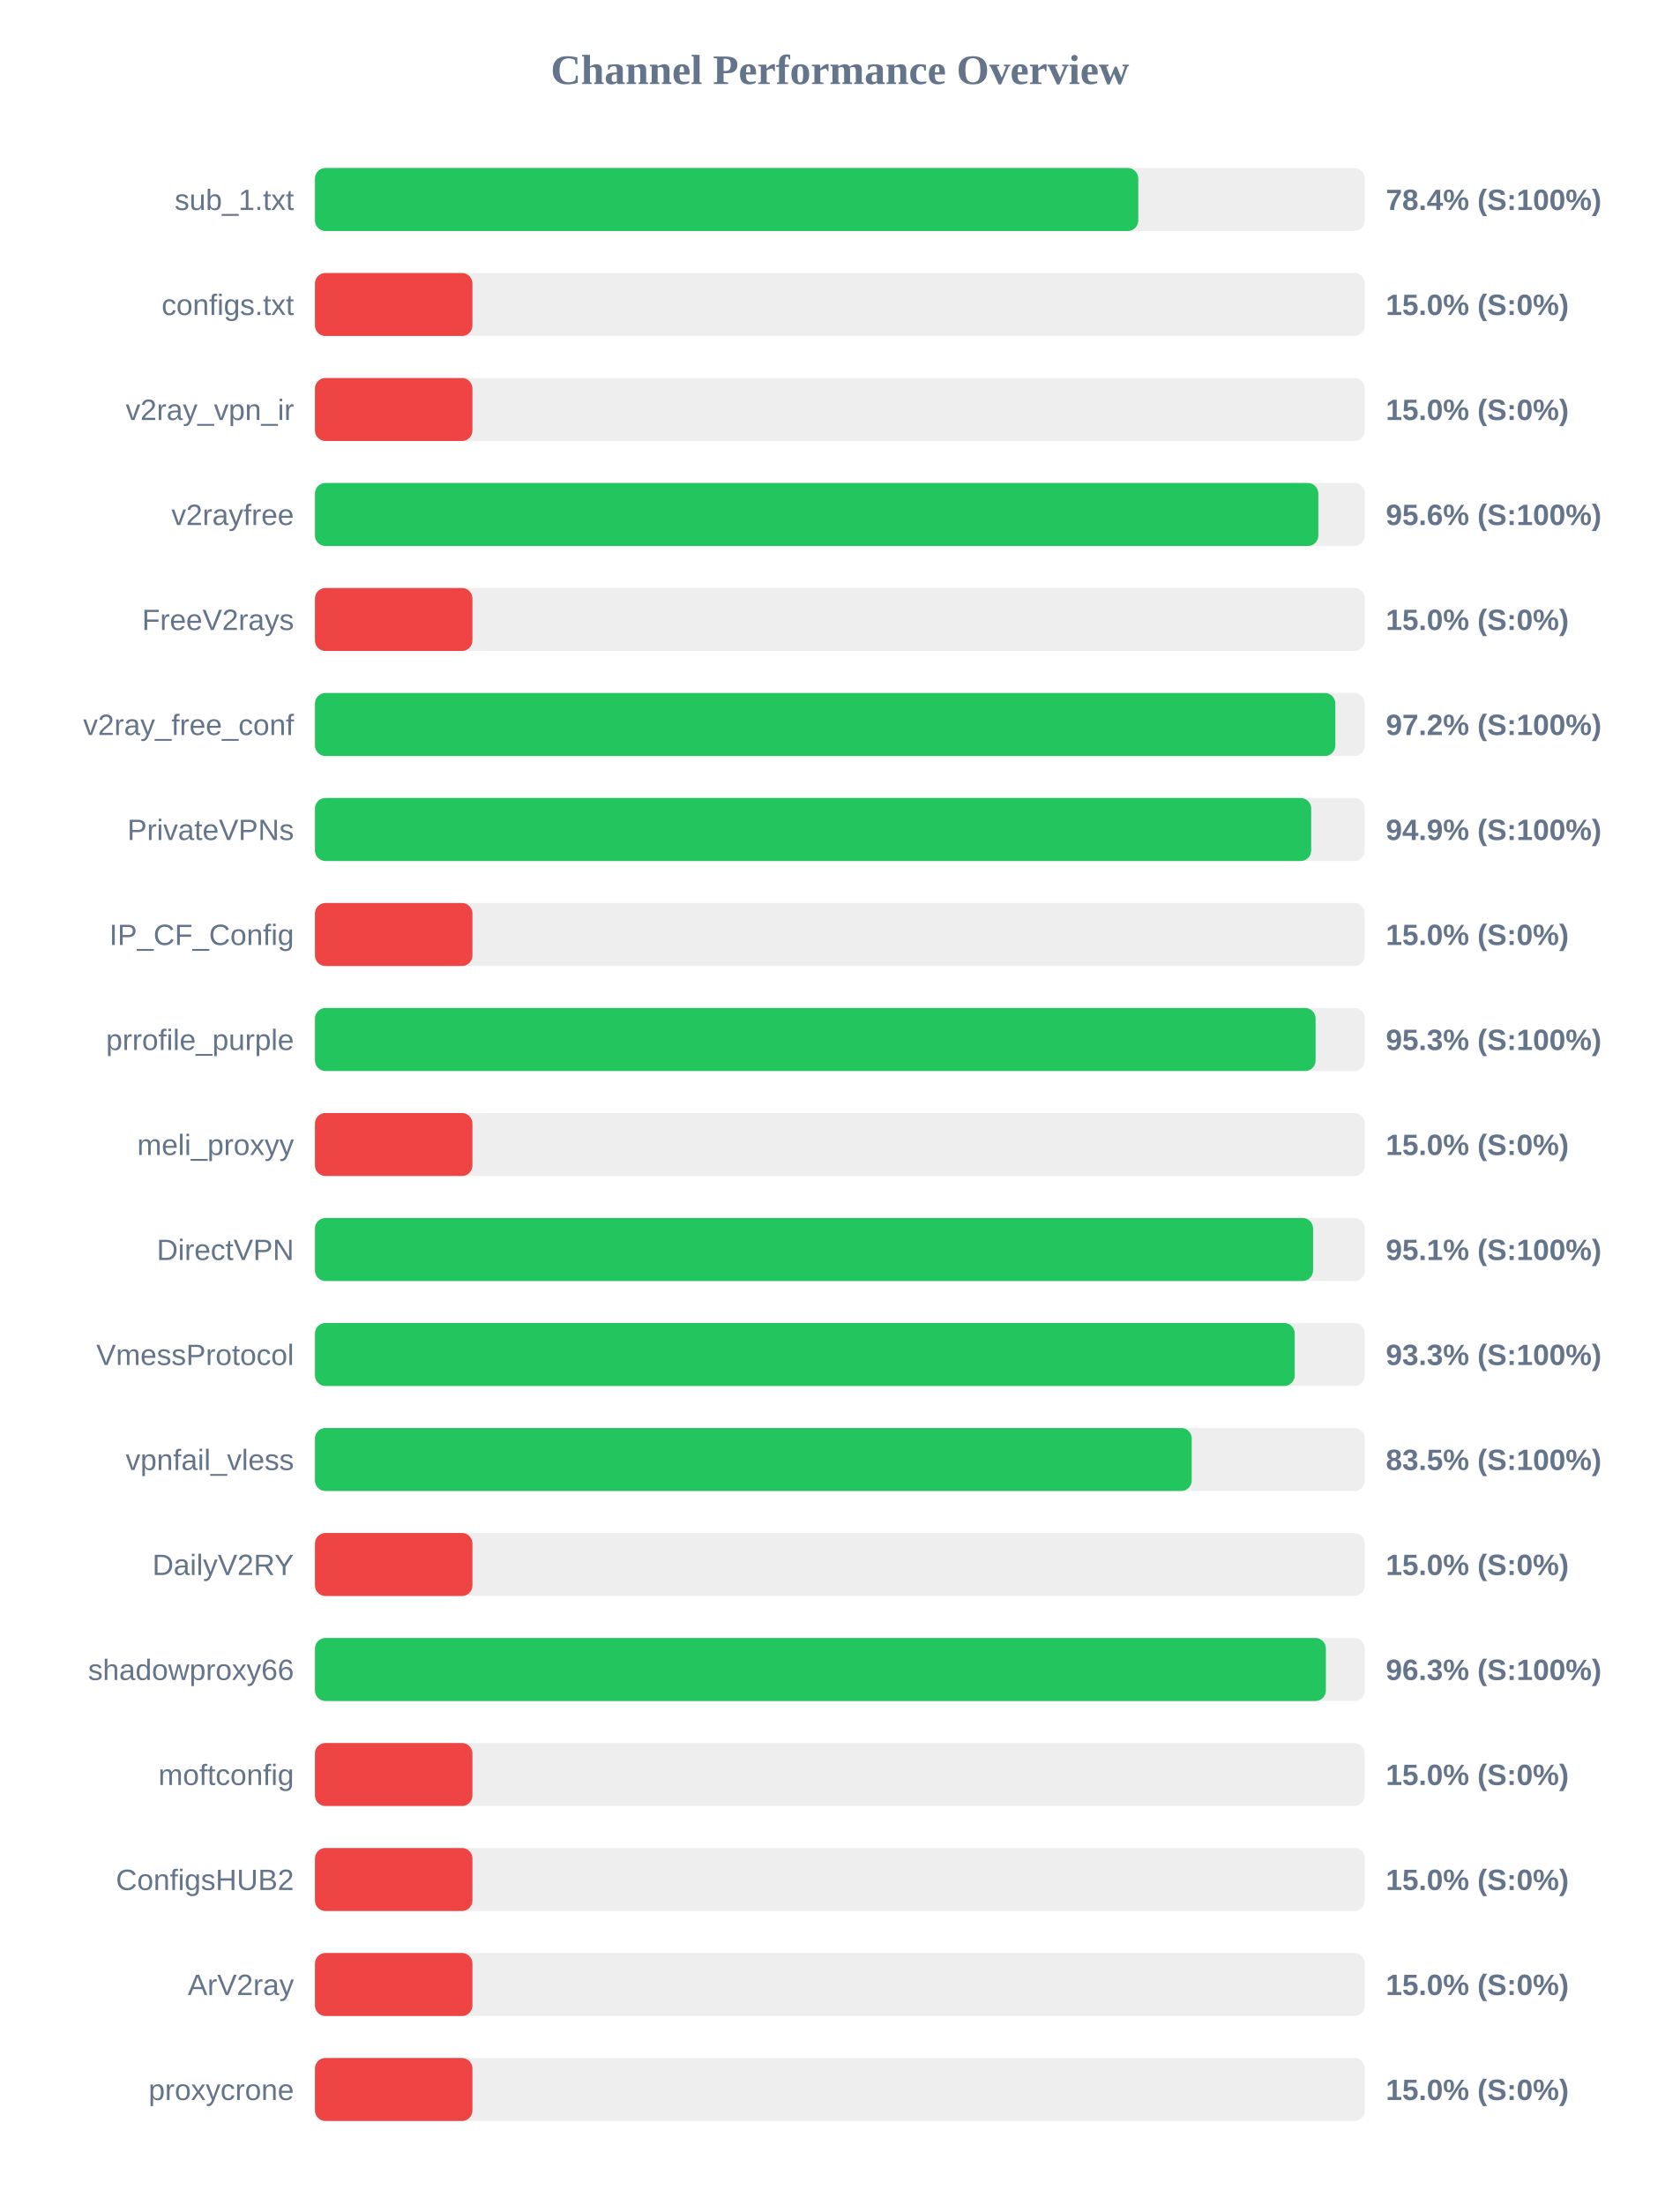
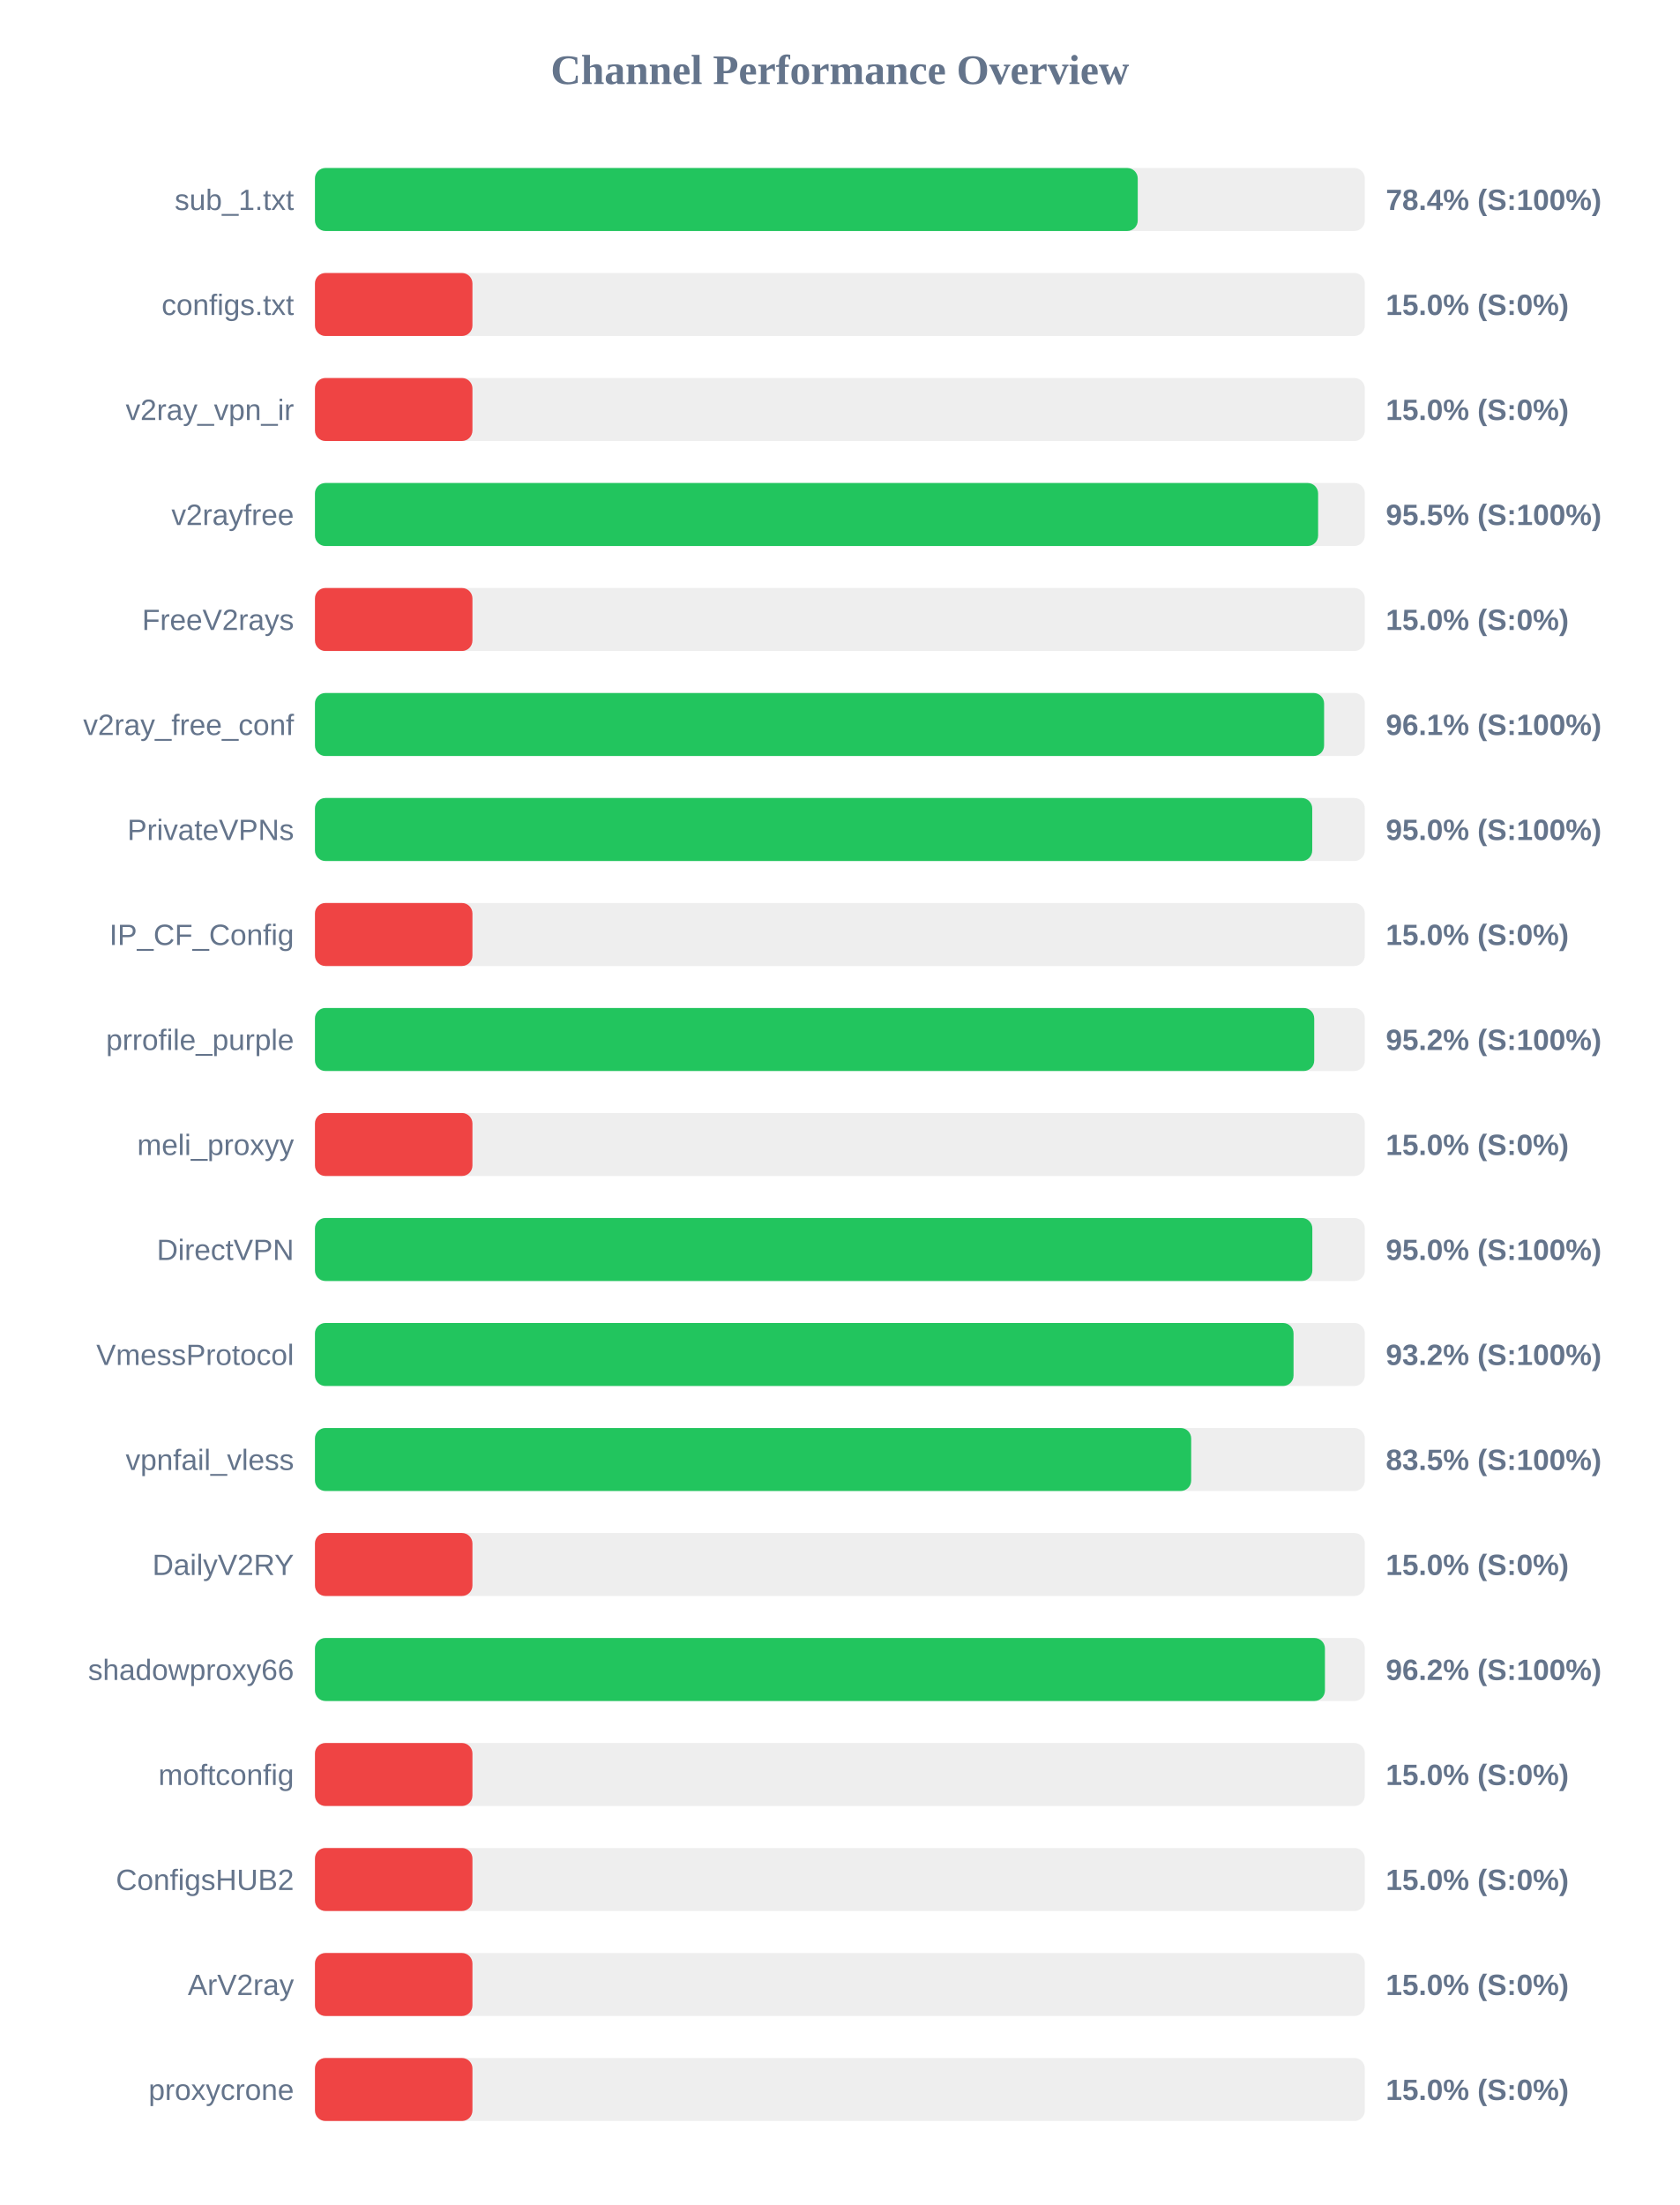
<svg xmlns="http://www.w3.org/2000/svg" width="800" height="1050" version="1.1">
  <style>
        .row { font: 14px Arial; fill: #64748b; }
        .score { font: bold 14px Arial; fill: #64748b; }
    </style>
  <text x="400" y="40" text-anchor="middle" font-size="20px" font-weight="bold" fill="#64748b">Channel Performance Overview</text>
  <rect x="150" y="80" width="500" height="30" fill="#eee" rx="5" />
-   <rect x="150" y="80" width="392.1" height="30" fill="#22c55e" rx="5" />
+   <rect x="150" y="80" width="391.85" height="30" fill="#22c55e" rx="5" />
  <text x="140" y="100" text-anchor="end" class="row">sub_1.txt</text>
  <text x="660" y="100" text-anchor="start" class="score">78.4% (S:100%)</text>
  <rect x="150" y="130" width="500" height="30" fill="#eee" rx="5" />
  <rect x="150" y="130" width="75.0" height="30" fill="#ef4444" rx="5" />
  <text x="140" y="150" text-anchor="end" class="row">configs.txt</text>
  <text x="660" y="150" text-anchor="start" class="score">15.0% (S:0%)</text>
  <rect x="150" y="180" width="500" height="30" fill="#eee" rx="5" />
  <rect x="150" y="180" width="75.0" height="30" fill="#ef4444" rx="5" />
  <text x="140" y="200" text-anchor="end" class="row">v2ray_vpn_ir</text>
  <text x="660" y="200" text-anchor="start" class="score">15.0% (S:0%)</text>
  <rect x="150" y="230" width="500" height="30" fill="#eee" rx="5" />
-   <rect x="150" y="230" width="477.85" height="30" fill="#22c55e" rx="5" />
+   <rect x="150" y="230" width="477.75" height="30" fill="#22c55e" rx="5" />
  <text x="140" y="250" text-anchor="end" class="row">v2rayfree</text>
-   <text x="660" y="250" text-anchor="start" class="score">95.6% (S:100%)</text>
+   <text x="660" y="250" text-anchor="start" class="score">95.5% (S:100%)</text>
  <rect x="150" y="280" width="500" height="30" fill="#eee" rx="5" />
  <rect x="150" y="280" width="75.0" height="30" fill="#ef4444" rx="5" />
  <text x="140" y="300" text-anchor="end" class="row">FreeV2rays</text>
  <text x="660" y="300" text-anchor="start" class="score">15.0% (S:0%)</text>
  <rect x="150" y="330" width="500" height="30" fill="#eee" rx="5" />
-   <rect x="150" y="330" width="485.95" height="30" fill="#22c55e" rx="5" />
+   <rect x="150" y="330" width="480.6" height="30" fill="#22c55e" rx="5" />
  <text x="140" y="350" text-anchor="end" class="row">v2ray_free_conf</text>
-   <text x="660" y="350" text-anchor="start" class="score">97.2% (S:100%)</text>
+   <text x="660" y="350" text-anchor="start" class="score">96.1% (S:100%)</text>
  <rect x="150" y="380" width="500" height="30" fill="#eee" rx="5" />
-   <rect x="150" y="380" width="474.45" height="30" fill="#22c55e" rx="5" />
+   <rect x="150" y="380" width="474.95" height="30" fill="#22c55e" rx="5" />
  <text x="140" y="400" text-anchor="end" class="row">PrivateVPNs</text>
-   <text x="660" y="400" text-anchor="start" class="score">94.9% (S:100%)</text>
+   <text x="660" y="400" text-anchor="start" class="score">95.0% (S:100%)</text>
  <rect x="150" y="430" width="500" height="30" fill="#eee" rx="5" />
  <rect x="150" y="430" width="75.0" height="30" fill="#ef4444" rx="5" />
  <text x="140" y="450" text-anchor="end" class="row">IP_CF_Config</text>
  <text x="660" y="450" text-anchor="start" class="score">15.0% (S:0%)</text>
  <rect x="150" y="480" width="500" height="30" fill="#eee" rx="5" />
-   <rect x="150" y="480" width="476.55" height="30" fill="#22c55e" rx="5" />
+   <rect x="150" y="480" width="475.9" height="30" fill="#22c55e" rx="5" />
  <text x="140" y="500" text-anchor="end" class="row">prrofile_purple</text>
-   <text x="660" y="500" text-anchor="start" class="score">95.3% (S:100%)</text>
+   <text x="660" y="500" text-anchor="start" class="score">95.2% (S:100%)</text>
  <rect x="150" y="530" width="500" height="30" fill="#eee" rx="5" />
  <rect x="150" y="530" width="75.0" height="30" fill="#ef4444" rx="5" />
  <text x="140" y="550" text-anchor="end" class="row">meli_proxyy</text>
  <text x="660" y="550" text-anchor="start" class="score">15.0% (S:0%)</text>
  <rect x="150" y="580" width="500" height="30" fill="#eee" rx="5" />
-   <rect x="150" y="580" width="475.35" height="30" fill="#22c55e" rx="5" />
+   <rect x="150" y="580" width="475.0" height="30" fill="#22c55e" rx="5" />
  <text x="140" y="600" text-anchor="end" class="row">DirectVPN</text>
-   <text x="660" y="600" text-anchor="start" class="score">95.1% (S:100%)</text>
+   <text x="660" y="600" text-anchor="start" class="score">95.0% (S:100%)</text>
  <rect x="150" y="630" width="500" height="30" fill="#eee" rx="5" />
-   <rect x="150" y="630" width="466.6" height="30" fill="#22c55e" rx="5" />
+   <rect x="150" y="630" width="466.05" height="30" fill="#22c55e" rx="5" />
  <text x="140" y="650" text-anchor="end" class="row">VmessProtocol</text>
-   <text x="660" y="650" text-anchor="start" class="score">93.3% (S:100%)</text>
+   <text x="660" y="650" text-anchor="start" class="score">93.2% (S:100%)</text>
  <rect x="150" y="680" width="500" height="30" fill="#eee" rx="5" />
-   <rect x="150" y="680" width="417.55" height="30" fill="#22c55e" rx="5" />
+   <rect x="150" y="680" width="417.3" height="30" fill="#22c55e" rx="5" />
  <text x="140" y="700" text-anchor="end" class="row">vpnfail_vless</text>
  <text x="660" y="700" text-anchor="start" class="score">83.5% (S:100%)</text>
  <rect x="150" y="730" width="500" height="30" fill="#eee" rx="5" />
  <rect x="150" y="730" width="75.0" height="30" fill="#ef4444" rx="5" />
  <text x="140" y="750" text-anchor="end" class="row">DailyV2RY</text>
  <text x="660" y="750" text-anchor="start" class="score">15.0% (S:0%)</text>
  <rect x="150" y="780" width="500" height="30" fill="#eee" rx="5" />
-   <rect x="150" y="780" width="481.45" height="30" fill="#22c55e" rx="5" />
+   <rect x="150" y="780" width="481.0" height="30" fill="#22c55e" rx="5" />
  <text x="140" y="800" text-anchor="end" class="row">shadowproxy66</text>
-   <text x="660" y="800" text-anchor="start" class="score">96.3% (S:100%)</text>
+   <text x="660" y="800" text-anchor="start" class="score">96.2% (S:100%)</text>
  <rect x="150" y="830" width="500" height="30" fill="#eee" rx="5" />
  <rect x="150" y="830" width="75.0" height="30" fill="#ef4444" rx="5" />
  <text x="140" y="850" text-anchor="end" class="row">moftconfig</text>
  <text x="660" y="850" text-anchor="start" class="score">15.0% (S:0%)</text>
  <rect x="150" y="880" width="500" height="30" fill="#eee" rx="5" />
  <rect x="150" y="880" width="75.0" height="30" fill="#ef4444" rx="5" />
  <text x="140" y="900" text-anchor="end" class="row">ConfigsHUB2</text>
  <text x="660" y="900" text-anchor="start" class="score">15.0% (S:0%)</text>
  <rect x="150" y="930" width="500" height="30" fill="#eee" rx="5" />
  <rect x="150" y="930" width="75.0" height="30" fill="#ef4444" rx="5" />
  <text x="140" y="950" text-anchor="end" class="row">ArV2ray</text>
  <text x="660" y="950" text-anchor="start" class="score">15.0% (S:0%)</text>
  <rect x="150" y="980" width="500" height="30" fill="#eee" rx="5" />
  <rect x="150" y="980" width="75.0" height="30" fill="#ef4444" rx="5" />
  <text x="140" y="1000" text-anchor="end" class="row">proxycrone</text>
  <text x="660" y="1000" text-anchor="start" class="score">15.0% (S:0%)</text>
</svg>
